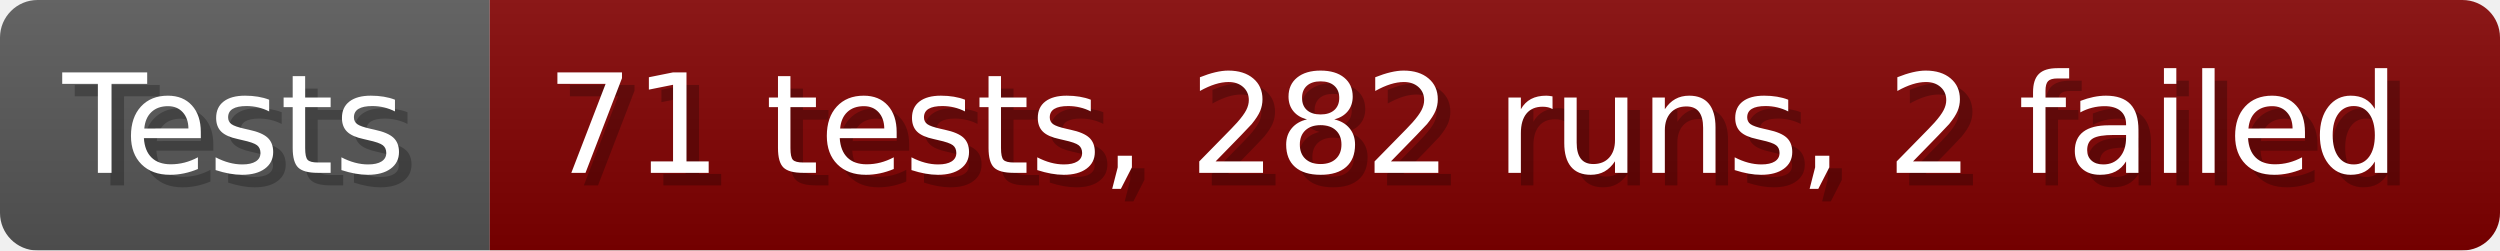
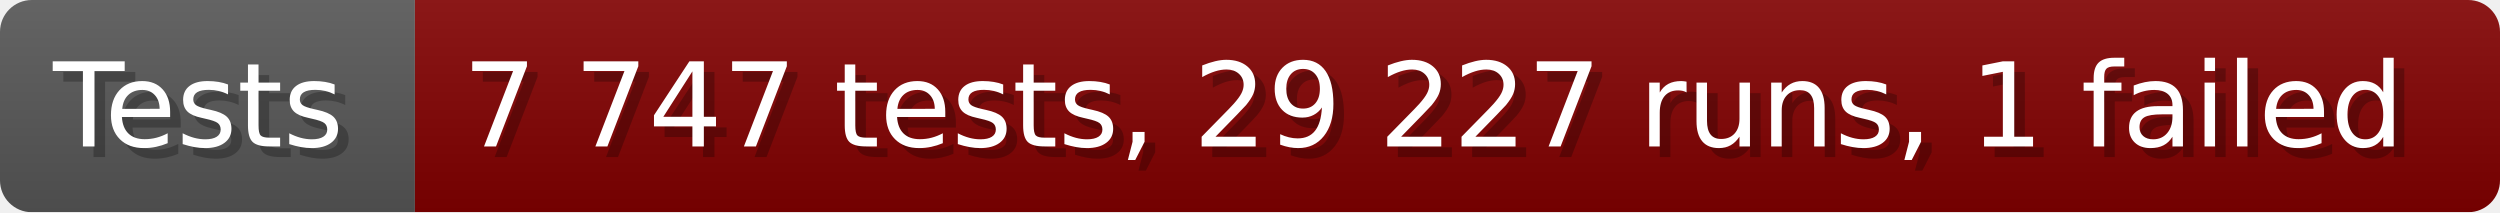
- <svg xmlns="http://www.w3.org/2000/svg" width="199.6" height="20" viewBox="0 0 1996 200" role="img" aria-label="Tests: 71 tests, 282 runs, 2 failed">
+ <svg xmlns="http://www.w3.org/2000/svg" width="235.6" height="20" viewBox="0 0 2356 200" role="img" aria-label="Tests: 7 747 tests, 29 227 runs, 1 failed">
  <linearGradient id="a" x2="0" y2="100%">
    <stop offset="0" stop-opacity=".1" stop-color="#EEE" />
    <stop offset="1" stop-opacity=".1" />
  </linearGradient>
  <mask id="m">
-     <rect width="1996" height="200" rx="30" fill="#FFF" />
+     <rect width="2356" height="200" rx="30" fill="#FFF" />
  </mask>
  <g mask="url(#m)">
    <rect width="391" height="200" fill="#555" />
-     <rect width="1605" height="200" fill="#800000" x="391" />
-     <rect width="1996" height="200" fill="url(#a)" />
+     <rect width="1965" height="200" fill="#800000" x="391" />
+     <rect width="2356" height="200" fill="url(#a)" />
  </g>
  <g aria-hidden="true" fill="#fff" text-anchor="start" font-family="Verdana,DejaVu Sans,sans-serif" font-size="110">
    <text x="60" y="148" textLength="291" fill="#000" opacity="0.25">Tests</text>
    <text x="50" y="138" textLength="291">Tests</text>
-     <text x="446" y="148" textLength="1505" fill="#000" opacity="0.25">71 tests, 282 runs, 2 failed</text>
-     <text x="436" y="138" textLength="1505">71 tests, 282 runs, 2 failed</text>
+     <text x="446" y="148" textLength="1865" fill="#000" opacity="0.25">7 747 tests, 29 227 runs, 1 failed</text>
+     <text x="436" y="138" textLength="1865">7 747 tests, 29 227 runs, 1 failed</text>
  </g>
</svg>
